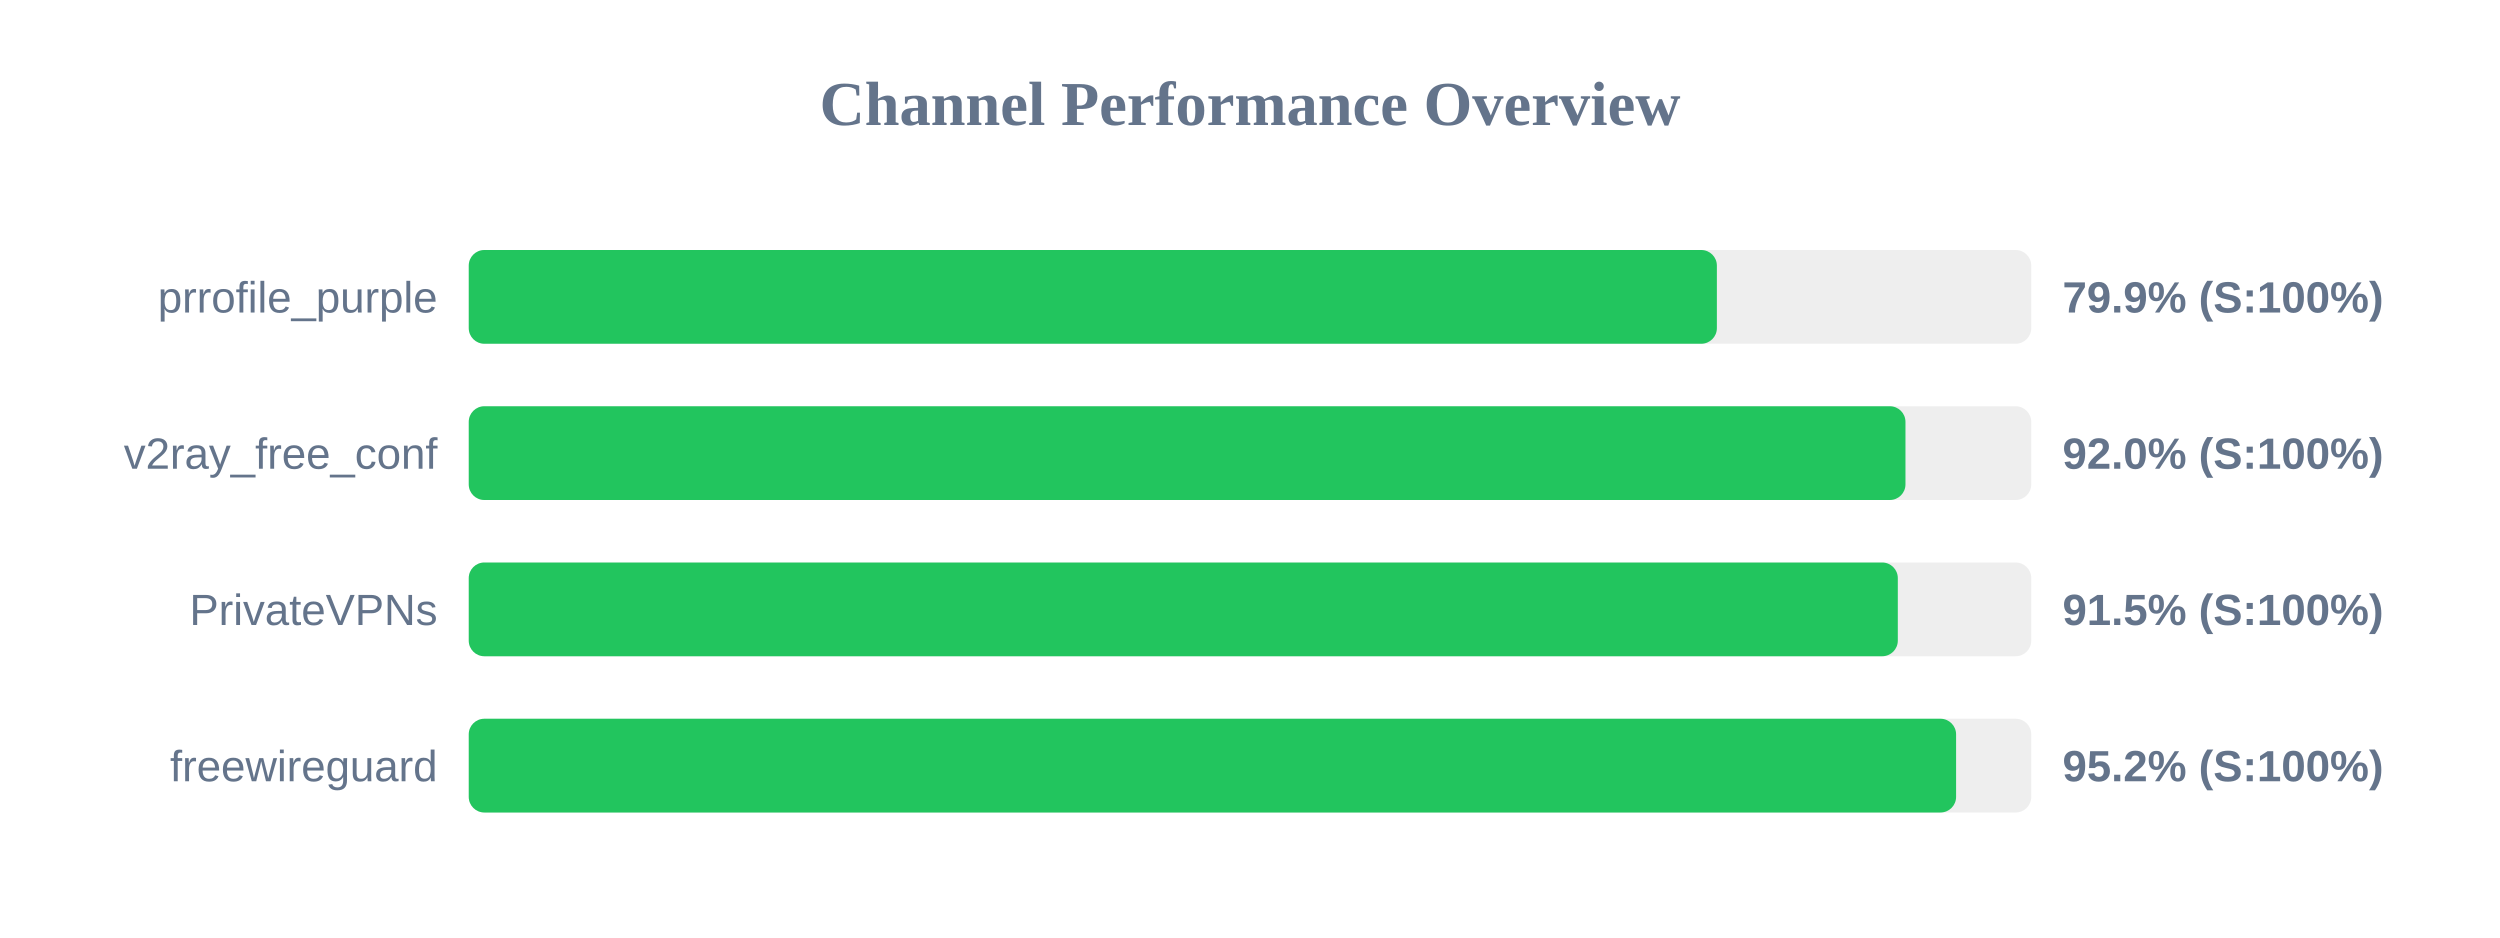
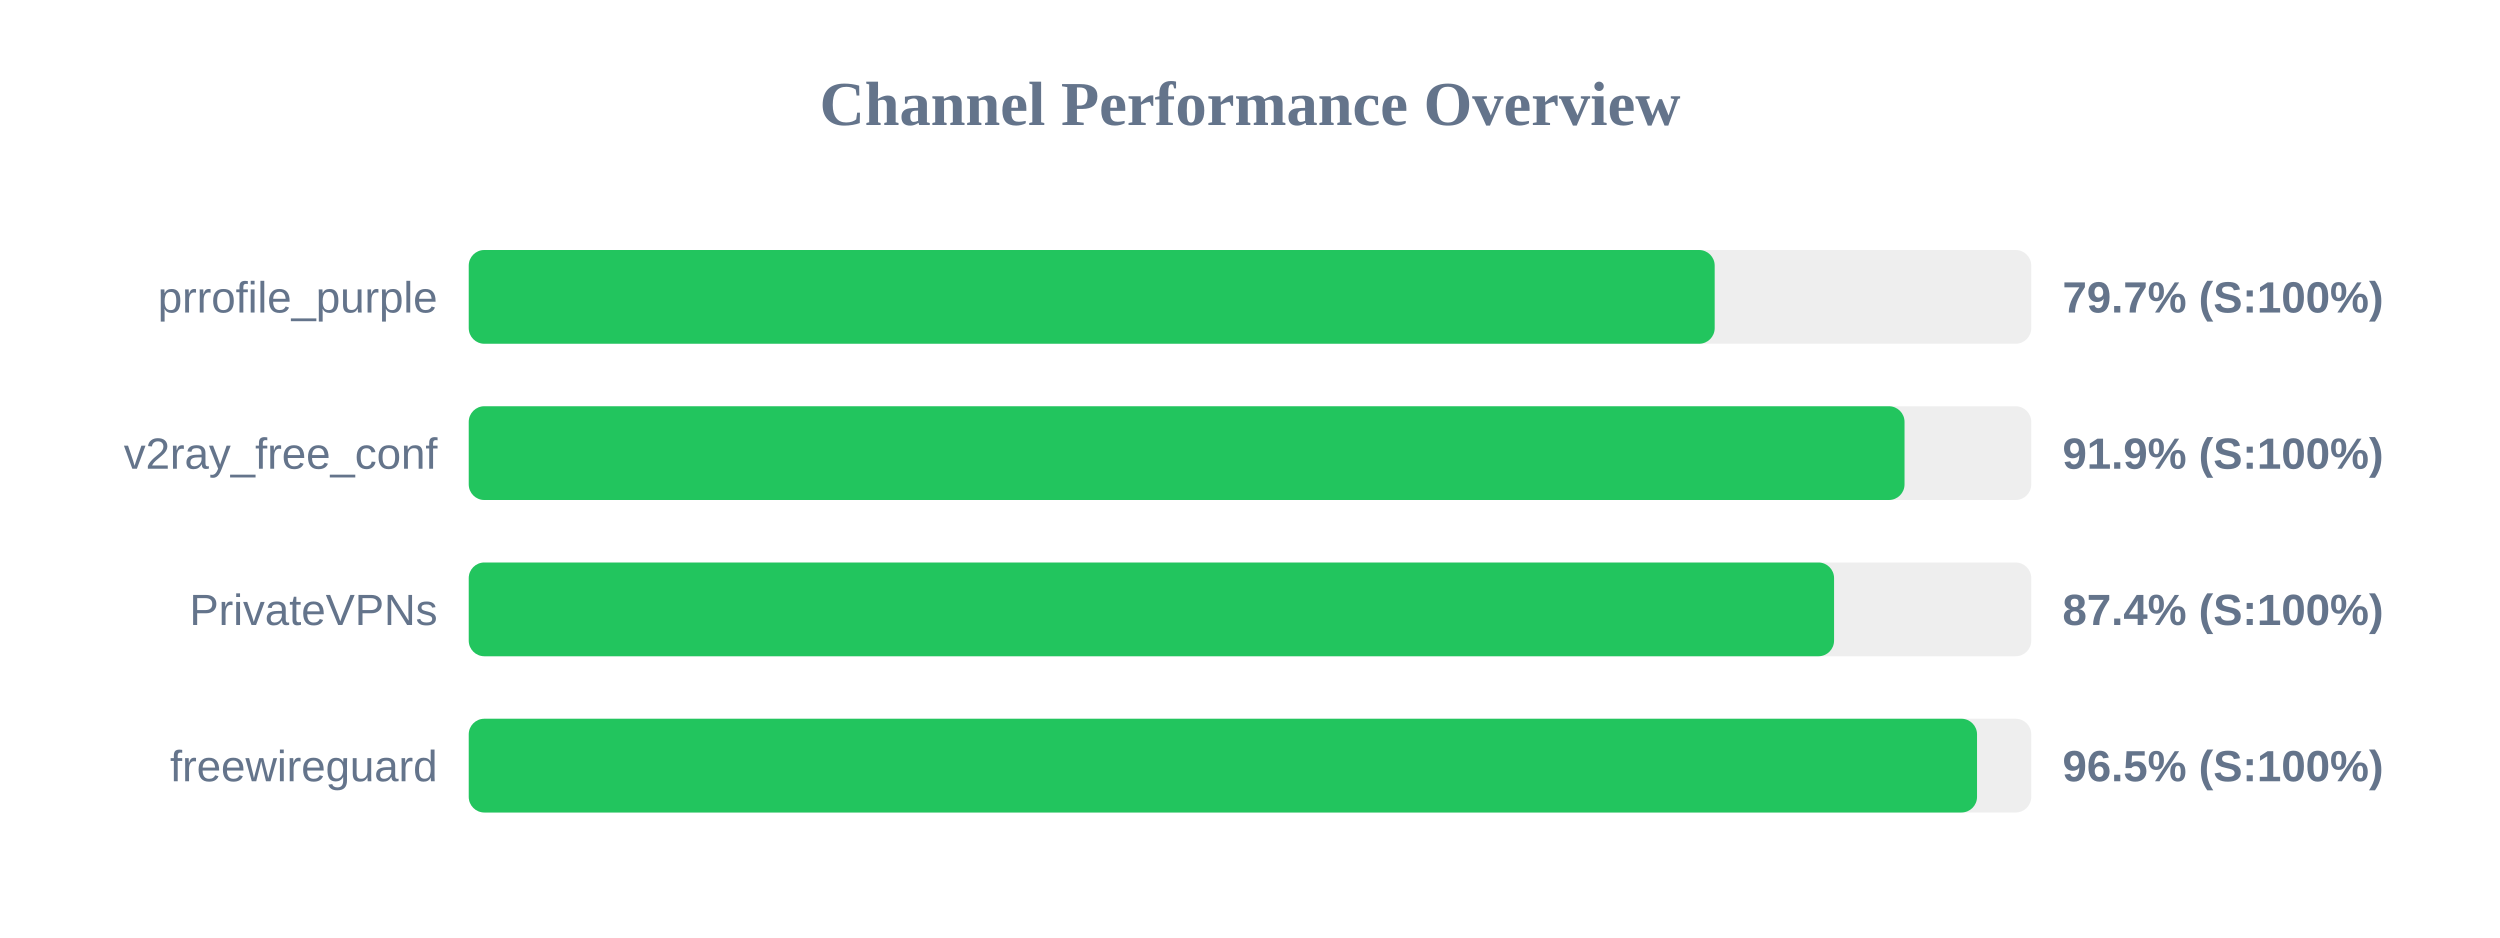
<svg xmlns="http://www.w3.org/2000/svg" width="800" height="300" version="1.1">
  <style>
        .row { font: 14px Arial; fill: #64748b; }
        .score { font: bold 14px Arial; fill: #64748b; }
    </style>
  <text x="400" y="40" text-anchor="middle" font-size="20px" font-weight="bold" fill="#64748b">Channel Performance Overview</text>
  <rect x="150" y="80" width="500" height="30" fill="#eee" rx="5" />
-   <rect x="150" y="80" width="399.4" height="30" fill="#22c55e" rx="5" />
+   <rect x="150" y="80" width="398.7" height="30" fill="#22c55e" rx="5" />
  <text x="140" y="100" text-anchor="end" class="row">prrofile_purple</text>
-   <text x="660" y="100" text-anchor="start" class="score">79.9% (S:100%)</text>
+   <text x="660" y="100" text-anchor="start" class="score">79.7% (S:100%)</text>
  <rect x="150" y="130" width="500" height="30" fill="#eee" rx="5" />
-   <rect x="150" y="130" width="459.75" height="30" fill="#22c55e" rx="5" />
+   <rect x="150" y="130" width="459.45" height="30" fill="#22c55e" rx="5" />
  <text x="140" y="150" text-anchor="end" class="row">v2ray_free_conf</text>
-   <text x="660" y="150" text-anchor="start" class="score">92.0% (S:100%)</text>
+   <text x="660" y="150" text-anchor="start" class="score">91.9% (S:100%)</text>
  <rect x="150" y="180" width="500" height="30" fill="#eee" rx="5" />
-   <rect x="150" y="180" width="457.3" height="30" fill="#22c55e" rx="5" />
+   <rect x="150" y="180" width="436.9" height="30" fill="#22c55e" rx="5" />
  <text x="140" y="200" text-anchor="end" class="row">PrivateVPNs</text>
-   <text x="660" y="200" text-anchor="start" class="score">91.5% (S:100%)</text>
+   <text x="660" y="200" text-anchor="start" class="score">87.4% (S:100%)</text>
  <rect x="150" y="230" width="500" height="30" fill="#eee" rx="5" />
-   <rect x="150" y="230" width="475.95" height="30" fill="#22c55e" rx="5" />
+   <rect x="150" y="230" width="482.65" height="30" fill="#22c55e" rx="5" />
  <text x="140" y="250" text-anchor="end" class="row">freewireguard</text>
-   <text x="660" y="250" text-anchor="start" class="score">95.2% (S:100%)</text>
+   <text x="660" y="250" text-anchor="start" class="score">96.5% (S:100%)</text>
</svg>
